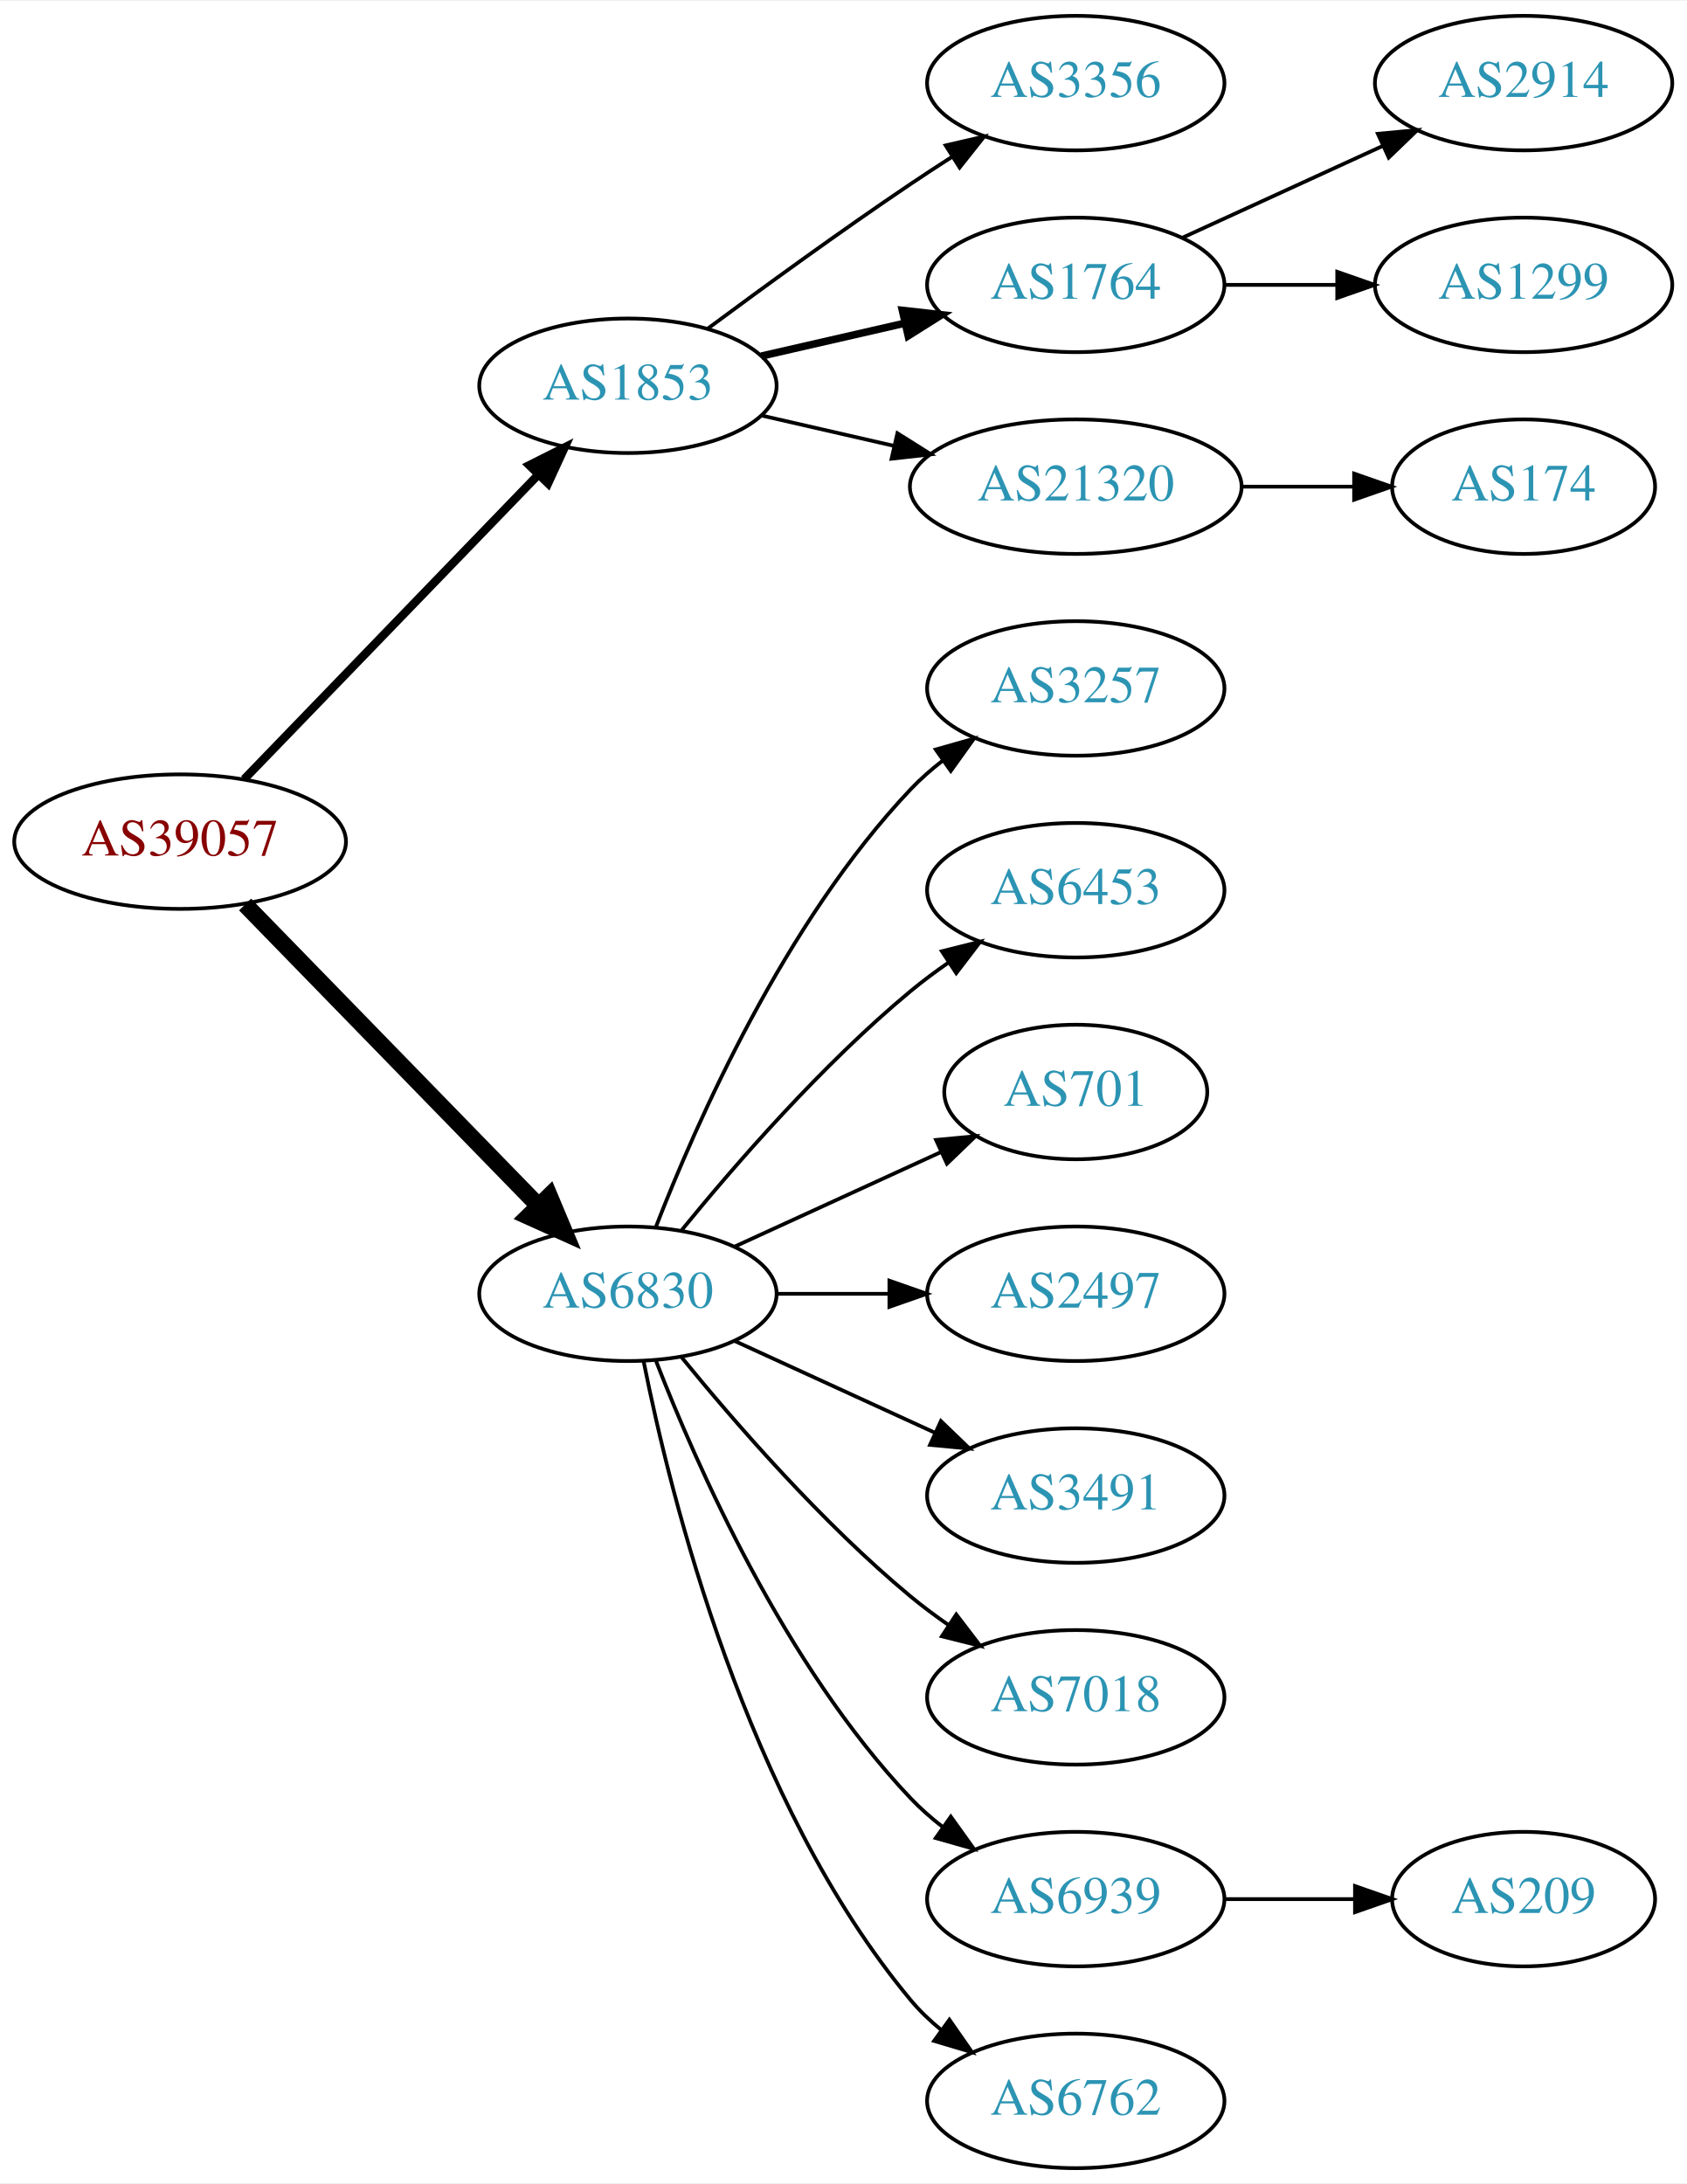
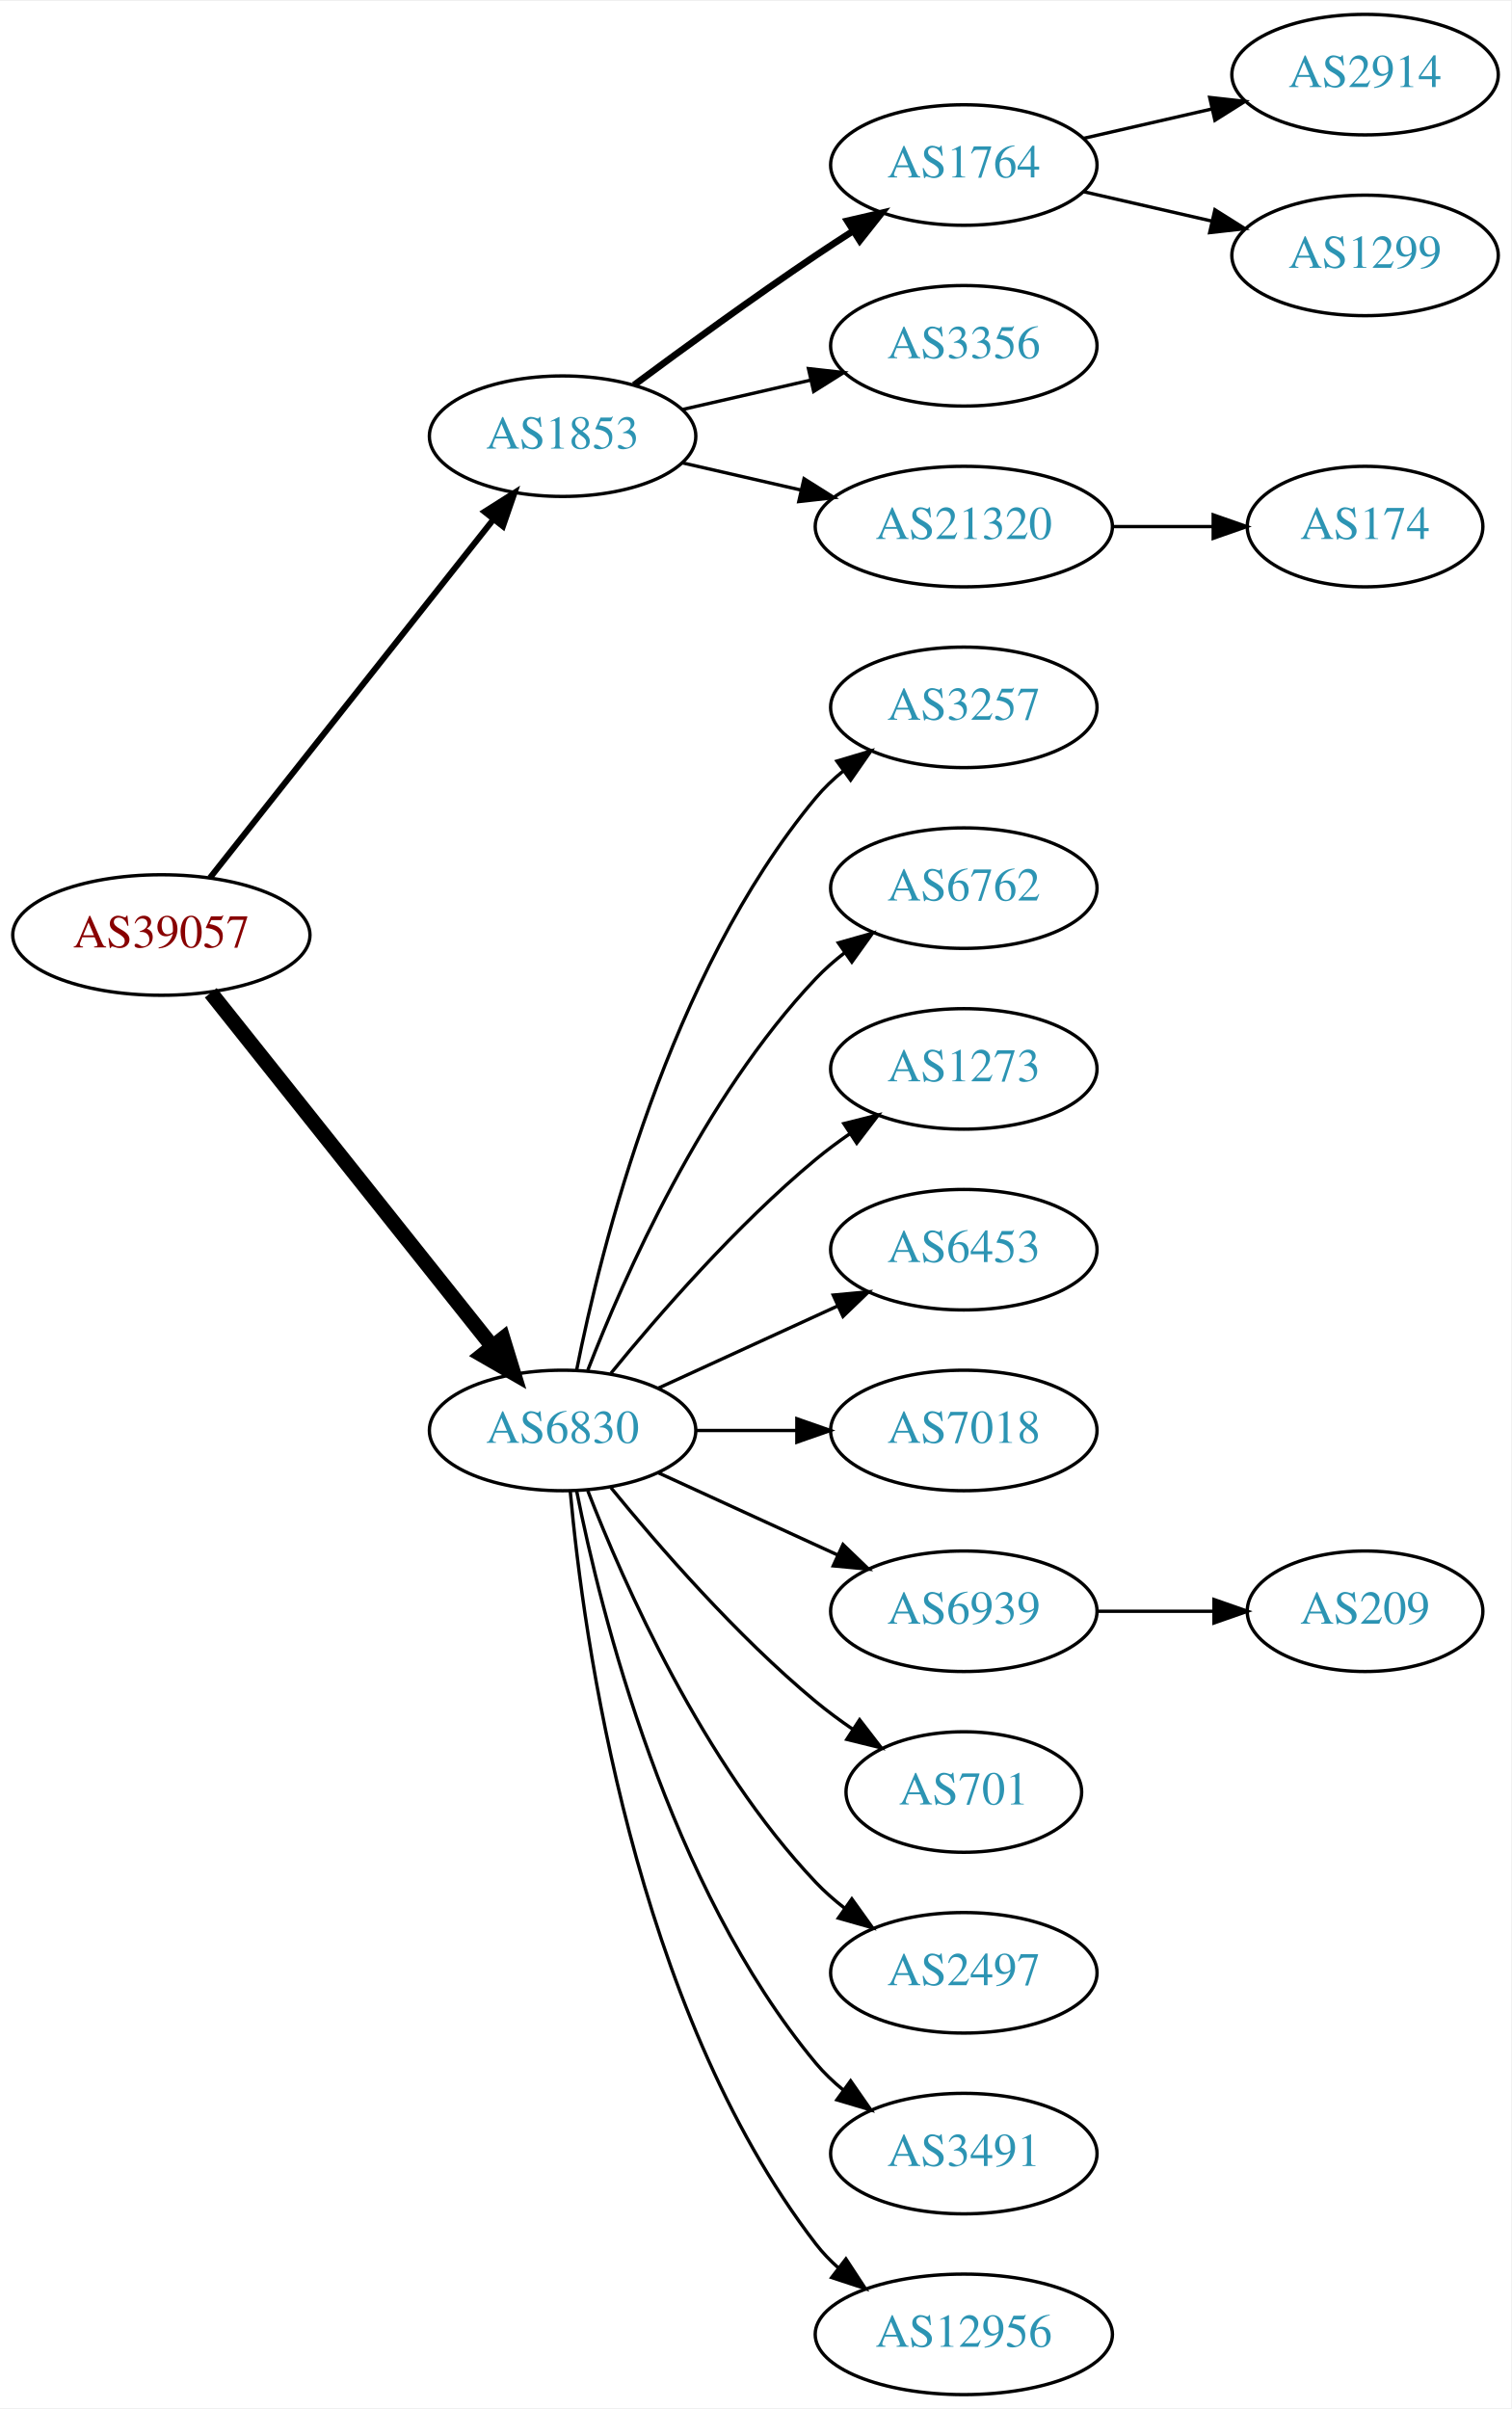
- <svg xmlns="http://www.w3.org/2000/svg" xmlns:xlink="http://www.w3.org/1999/xlink" width="451pt" height="584pt" viewBox="0.00 0.00 451.37 584.00">
-   <g id="graph0" class="graph" transform="scale(1 1) rotate(0) translate(4 580)">
-     <polygon fill="white" stroke="none" points="-4,4 -4,-580 447.37,-580 447.37,4 -4,4" />
+ <svg xmlns="http://www.w3.org/2000/svg" xmlns:xlink="http://www.w3.org/1999/xlink" width="451pt" height="719pt" viewBox="0.00 0.00 451.37 719.00">
+   <g id="graph0" class="graph" transform="scale(1 1) rotate(0) translate(4 715)">
+     <polygon fill="white" stroke="none" points="-4,4 -4,-715 447.37,-715 447.37,4 -4,4" />
    <g id="node1" class="node">
      <g id="a_node1">
        <a xlink:href="/asn/39057" xlink:title="AS39057 ~ DVT-Daten-Verarbeitung-Tirol GmbH [AT]">
-           <ellipse fill="#ffffff" stroke="black" cx="44.196" cy="-355" rx="44.393" ry="18" />
-           <text text-anchor="middle" x="44.196" y="-351.3" font-family="Times,serif" font-size="14.00" fill="#880000">AS39057</text>
+           <ellipse fill="#ffffff" stroke="black" cx="44.196" cy="-436" rx="44.393" ry="18" />
+           <text text-anchor="middle" x="44.196" y="-432.3" font-family="Times,serif" font-size="14.00" fill="#880000">AS39057</text>
        </a>
      </g>
    </g>
    <g id="node2" class="node">
      <g id="a_node2">
        <a xlink:href="/asn/1853" xlink:title="AS1853 ~ ACOnet Backbone [AT]">
-           <ellipse fill="#ffffff" stroke="black" cx="164.039" cy="-477" rx="39.794" ry="18" />
-           <text text-anchor="middle" x="164.039" y="-473.3" font-family="Times,serif" font-size="14.00" fill="#2c94b3">AS1853</text>
+           <ellipse fill="#ffffff" stroke="black" cx="164.039" cy="-585" rx="39.794" ry="18" />
+           <text text-anchor="middle" x="164.039" y="-581.3" font-family="Times,serif" font-size="14.00" fill="#2c94b3">AS1853</text>
        </a>
      </g>
    </g>
    <g id="edge1" class="edge">
-       <path fill="none" stroke="black" stroke-width="2.25" d="M61.334,-371.708C81.697,-392.789 116.851,-429.183 140.026,-453.175" />
-       <polygon fill="black" stroke="black" stroke-width="2.25" points="137.63,-455.733 147.095,-460.494 142.665,-450.87 137.63,-455.733" />
+       <path fill="none" stroke="black" stroke-width="1.8" d="M58.714,-453.092C79.492,-479.364 119.383,-529.802 143.365,-560.125" />
+       <polygon fill="black" stroke="black" stroke-width="1.8" points="140.73,-562.435 149.678,-568.107 146.22,-558.093 140.73,-562.435" />
    </g>
    <g id="node3" class="node">
      <g id="a_node3">
        <a xlink:href="/asn/6830" xlink:title="AS6830 ~ LGI-UPC [AT]">
-           <ellipse fill="#ffffff" stroke="black" cx="164.039" cy="-234" rx="39.794" ry="18" />
-           <text text-anchor="middle" x="164.039" y="-230.3" font-family="Times,serif" font-size="14.00" fill="#2c94b3">AS6830</text>
+           <ellipse fill="#ffffff" stroke="black" cx="164.039" cy="-288" rx="39.794" ry="18" />
+           <text text-anchor="middle" x="164.039" y="-284.3" font-family="Times,serif" font-size="14.00" fill="#2c94b3">AS6830</text>
        </a>
      </g>
    </g>
    <g id="edge2" class="edge">
-       <path fill="none" stroke="black" stroke-width="4.5" d="M61.582,-338.175C82.011,-317.198 117.049,-281.222 140.129,-257.523" />
-       <polygon fill="black" stroke="black" stroke-width="4.5" points="143.013,-260.206 147.169,-250.295 137.371,-254.712 143.013,-260.206" />
+       <path fill="none" stroke="black" stroke-width="4.5" d="M58.945,-418.733C79.7,-392.666 119.146,-343.126 143.07,-313.079" />
+       <polygon fill="black" stroke="black" stroke-width="4.5" points="146.229,-315.433 149.378,-305.157 140.068,-310.528 146.229,-315.433" />
    </g>
    <g id="node4" class="node">
      <g id="a_node4">
-         <a xlink:href="/asn/3356" xlink:title="AS3356 ~ Level 3 Parent, LLC [US]">
-           <ellipse fill="#ffffff" stroke="black" cx="283.881" cy="-558" rx="39.794" ry="18" />
-           <text text-anchor="middle" x="283.881" y="-554.3" font-family="Times,serif" font-size="14.00" fill="#2c94b3">AS3356</text>
+         <a xlink:href="/asn/1764" xlink:title="AS1764 ~ NEXTLAYER-AS [AT]">
+           <ellipse fill="#ffffff" stroke="black" cx="283.881" cy="-666" rx="39.794" ry="18" />
+           <text text-anchor="middle" x="283.881" y="-662.3" font-family="Times,serif" font-size="14.00" fill="#2c94b3">AS1764</text>
        </a>
      </g>
    </g>
    <g id="edge3" class="edge">
-       <path fill="none" stroke="black" d="M185.369,-492.277C200.231,-503.304 220.976,-518.407 239.685,-531 243.234,-533.389 246.984,-535.839 250.733,-538.242" />
-       <polygon fill="black" stroke="black" points="249.059,-541.325 259.381,-543.712 252.801,-535.409 249.059,-541.325" />
+       <path fill="none" stroke="black" stroke-width="2" d="M185.369,-600.277C200.231,-611.304 220.976,-626.407 239.685,-639 243.234,-641.389 246.984,-643.839 250.733,-646.242" />
+       <polygon fill="black" stroke="black" stroke-width="2" points="249.059,-649.325 259.381,-651.712 252.801,-643.409 249.059,-649.325" />
    </g>
    <g id="node5" class="node">
      <g id="a_node5">
-         <a xlink:href="/asn/1764" xlink:title="AS1764 ~ NEXTLAYER-AS [AT]">
-           <ellipse fill="#ffffff" stroke="black" cx="283.881" cy="-504" rx="39.794" ry="18" />
-           <text text-anchor="middle" x="283.881" y="-500.3" font-family="Times,serif" font-size="14.00" fill="#2c94b3">AS1764</text>
+         <a xlink:href="/asn/3356" xlink:title="AS3356 ~ Level 3 Parent, LLC [US]">
+           <ellipse fill="#ffffff" stroke="black" cx="283.881" cy="-612" rx="39.794" ry="18" />
+           <text text-anchor="middle" x="283.881" y="-608.3" font-family="Times,serif" font-size="14.00" fill="#2c94b3">AS3356</text>
        </a>
      </g>
    </g>
    <g id="edge4" class="edge">
-       <path fill="none" stroke="black" stroke-width="2" d="M199.758,-484.955C211.758,-487.704 225.379,-490.825 238.071,-493.733" />
-       <polygon fill="black" stroke="black" stroke-width="2" points="237.474,-497.187 248.003,-496.009 239.037,-490.364 237.474,-497.187" />
+       <path fill="none" stroke="black" d="M199.758,-592.955C211.758,-595.704 225.379,-598.825 238.071,-601.733" />
+       <polygon fill="black" stroke="black" points="237.474,-605.187 248.003,-604.009 239.037,-598.364 237.474,-605.187" />
    </g>
    <g id="node6" class="node">
      <g id="a_node6">
        <a xlink:href="/asn/21320" xlink:title="AS21320 ~ GEANT Vereniging [EU]">
-           <ellipse fill="#ffffff" stroke="black" cx="283.881" cy="-450" rx="44.393" ry="18" />
-           <text text-anchor="middle" x="283.881" y="-446.3" font-family="Times,serif" font-size="14.00" fill="#2c94b3">AS21320</text>
+           <ellipse fill="#ffffff" stroke="black" cx="283.881" cy="-558" rx="44.393" ry="18" />
+           <text text-anchor="middle" x="283.881" y="-554.3" font-family="Times,serif" font-size="14.00" fill="#2c94b3">AS21320</text>
        </a>
      </g>
    </g>
    <g id="edge5" class="edge">
-       <path fill="none" stroke="black" d="M199.758,-469.045C210.896,-466.493 223.432,-463.621 235.325,-460.896" />
-       <polygon fill="black" stroke="black" points="236.153,-464.297 245.119,-458.652 234.59,-457.474 236.153,-464.297" />
+       <path fill="none" stroke="black" d="M199.758,-577.045C210.896,-574.493 223.432,-571.621 235.325,-568.896" />
+       <polygon fill="black" stroke="black" points="236.153,-572.297 245.119,-566.652 234.59,-565.474 236.153,-572.297" />
    </g>
    <g id="node10" class="node">
      <g id="a_node10">
        <a xlink:href="/asn/3257" xlink:title="AS3257 ~ GTT [DE]">
-           <ellipse fill="#ffffff" stroke="black" cx="283.881" cy="-396" rx="39.794" ry="18" />
-           <text text-anchor="middle" x="283.881" y="-392.3" font-family="Times,serif" font-size="14.00" fill="#2c94b3">AS3257</text>
+           <ellipse fill="#ffffff" stroke="black" cx="283.881" cy="-504" rx="39.794" ry="18" />
+           <text text-anchor="middle" x="283.881" y="-500.3" font-family="Times,serif" font-size="14.00" fill="#2c94b3">AS3257</text>
        </a>
      </g>
    </g>
    <g id="edge9" class="edge">
-       <path fill="none" stroke="black" d="M171.562,-251.994C182.312,-279.728 205.969,-333.429 239.685,-369 242.271,-371.728 245.188,-374.294 248.257,-376.677" />
-       <polygon fill="black" stroke="black" points="246.411,-379.658 256.605,-382.543 250.435,-373.93 246.411,-379.658" />
+       <path fill="none" stroke="black" d="M168.237,-306.073C175.401,-342.141 195.675,-424.125 239.685,-477 242.09,-479.889 244.886,-482.563 247.879,-485.013" />
+       <polygon fill="black" stroke="black" points="245.967,-487.95 256.122,-490.973 250.069,-482.277 245.967,-487.95" />
    </g>
    <g id="node11" class="node">
      <g id="a_node11">
+         <a xlink:href="/asn/6762" xlink:title="AS6762 ~ TELECOM ITALIA SPARKLE S.p.A. [IT]">
+           <ellipse fill="#ffffff" stroke="black" cx="283.881" cy="-450" rx="39.794" ry="18" />
+           <text text-anchor="middle" x="283.881" y="-446.3" font-family="Times,serif" font-size="14.00" fill="#2c94b3">AS6762</text>
+         </a>
+       </g>
+     </g>
+     <g id="edge10" class="edge">
+       <path fill="none" stroke="black" d="M171.562,-305.994C182.312,-333.728 205.969,-387.429 239.685,-423 242.271,-425.728 245.188,-428.294 248.257,-430.677" />
+       <polygon fill="black" stroke="black" points="246.411,-433.658 256.605,-436.543 250.435,-427.93 246.411,-433.658" />
+     </g>
+     <g id="node12" class="node">
+       <g id="a_node12">
+         <a xlink:href="/asn/1273" xlink:title="AS1273 ~ Vodafone Group PLC [EU]">
+           <ellipse fill="#ffffff" stroke="black" cx="283.881" cy="-396" rx="39.794" ry="18" />
+           <text text-anchor="middle" x="283.881" y="-392.3" font-family="Times,serif" font-size="14.00" fill="#2c94b3">AS1273</text>
+         </a>
+       </g>
+     </g>
+     <g id="edge11" class="edge">
+       <path fill="none" stroke="black" d="M178.458,-305.065C192.572,-322.375 215.987,-349.345 239.685,-369 242.901,-371.668 246.402,-374.27 249.972,-376.741" />
+       <polygon fill="black" stroke="black" points="248.05,-379.666 258.329,-382.236 251.896,-373.817 248.05,-379.666" />
+     </g>
+     <g id="node13" class="node">
+       <g id="a_node13">
        <a xlink:href="/asn/6453" xlink:title="AS6453 ~ TATA COMMUNICATIONS (AMERICA) INC [US]">
          <ellipse fill="#ffffff" stroke="black" cx="283.881" cy="-342" rx="39.794" ry="18" />
          <text text-anchor="middle" x="283.881" y="-338.3" font-family="Times,serif" font-size="14.00" fill="#2c94b3">AS6453</text>
        </a>
      </g>
    </g>
-     <g id="edge10" class="edge">
-       <path fill="none" stroke="black" d="M178.458,-251.065C192.572,-268.375 215.987,-295.345 239.685,-315 242.901,-317.668 246.402,-320.27 249.972,-322.741" />
-       <polygon fill="black" stroke="black" points="248.05,-325.666 258.329,-328.236 251.896,-319.817 248.05,-325.666" />
-     </g>
-     <g id="node12" class="node">
-       <g id="a_node12">
-         <a xlink:href="/asn/701" xlink:title="AS701 ~ UUNET [US]">
-           <ellipse fill="#ffffff" stroke="black" cx="283.881" cy="-288" rx="35.194" ry="18" />
-           <text text-anchor="middle" x="283.881" y="-284.3" font-family="Times,serif" font-size="14.00" fill="#2c94b3">AS701</text>
-         </a>
-       </g>
-     </g>
-     <g id="edge11" class="edge">
-       <path fill="none" stroke="black" d="M192.667,-246.661C209.084,-254.183 230.065,-263.798 247.662,-271.861" />
-       <polygon fill="black" stroke="black" points="246.49,-275.174 257.04,-276.158 249.407,-268.811 246.49,-275.174" />
-     </g>
-     <g id="node13" class="node">
-       <g id="a_node13">
-         <a xlink:href="/asn/2497" xlink:title="AS2497 ~ Internet Initiative Japan Inc. [JP]">
-           <ellipse fill="#ffffff" stroke="black" cx="283.881" cy="-234" rx="39.794" ry="18" />
-           <text text-anchor="middle" x="283.881" y="-230.3" font-family="Times,serif" font-size="14.00" fill="#2c94b3">AS2497</text>
-         </a>
-       </g>
-     </g>
    <g id="edge12" class="edge">
-       <path fill="none" stroke="black" d="M203.951,-234C213.505,-234 223.854,-234 233.817,-234" />
-       <polygon fill="black" stroke="black" points="234.009,-237.5 244.009,-234 234.009,-230.5 234.009,-237.5" />
+       <path fill="none" stroke="black" d="M192.667,-300.661C208.624,-307.973 228.895,-317.261 246.178,-325.181" />
+       <polygon fill="black" stroke="black" points="244.876,-328.435 255.425,-329.419 247.793,-322.071 244.876,-328.435" />
    </g>
    <g id="node14" class="node">
      <g id="a_node14">
-         <a xlink:href="/asn/3491" xlink:title="AS3491 ~ PCCW Global, Inc. [US]">
-           <ellipse fill="#ffffff" stroke="black" cx="283.881" cy="-180" rx="39.794" ry="18" />
-           <text text-anchor="middle" x="283.881" y="-176.3" font-family="Times,serif" font-size="14.00" fill="#2c94b3">AS3491</text>
+         <a xlink:href="/asn/7018" xlink:title="AS7018 ~ AT&amp;T Services, Inc. [US]">
+           <ellipse fill="#ffffff" stroke="black" cx="283.881" cy="-288" rx="39.794" ry="18" />
+           <text text-anchor="middle" x="283.881" y="-284.3" font-family="Times,serif" font-size="14.00" fill="#2c94b3">AS7018</text>
        </a>
      </g>
    </g>
    <g id="edge13" class="edge">
-       <path fill="none" stroke="black" d="M192.667,-221.339C208.624,-214.027 228.895,-204.739 246.178,-196.819" />
-       <polygon fill="black" stroke="black" points="247.793,-199.929 255.425,-192.581 244.876,-193.565 247.793,-199.929" />
+       <path fill="none" stroke="black" d="M203.951,-288C213.505,-288 223.854,-288 233.817,-288" />
+       <polygon fill="black" stroke="black" points="234.009,-291.5 244.009,-288 234.009,-284.5 234.009,-291.5" />
    </g>
    <g id="node15" class="node">
      <g id="a_node15">
-         <a xlink:href="/asn/7018" xlink:title="AS7018 ~ AT&amp;T Services, Inc. [US]">
-           <ellipse fill="#ffffff" stroke="black" cx="283.881" cy="-126" rx="39.794" ry="18" />
-           <text text-anchor="middle" x="283.881" y="-122.3" font-family="Times,serif" font-size="14.00" fill="#2c94b3">AS7018</text>
+         <a xlink:href="/asn/6939" xlink:title="AS6939 ~ Hurricane Electric LLC [US]">
+           <ellipse fill="#ffffff" stroke="black" cx="283.881" cy="-234" rx="39.794" ry="18" />
+           <text text-anchor="middle" x="283.881" y="-230.3" font-family="Times,serif" font-size="14.00" fill="#2c94b3">AS6939</text>
        </a>
      </g>
    </g>
    <g id="edge14" class="edge">
-       <path fill="none" stroke="black" d="M178.458,-216.935C192.572,-199.625 215.987,-172.655 239.685,-153 242.901,-150.332 246.402,-147.73 249.972,-145.259" />
-       <polygon fill="black" stroke="black" points="251.896,-148.183 258.329,-139.764 248.05,-142.334 251.896,-148.183" />
+       <path fill="none" stroke="black" d="M192.667,-275.339C208.624,-268.027 228.895,-258.739 246.178,-250.819" />
+       <polygon fill="black" stroke="black" points="247.793,-253.929 255.425,-246.581 244.876,-247.565 247.793,-253.929" />
    </g>
    <g id="node16" class="node">
      <g id="a_node16">
-         <a xlink:href="/asn/6939" xlink:title="AS6939 ~ Hurricane Electric LLC [US]">
-           <ellipse fill="#ffffff" stroke="black" cx="283.881" cy="-72" rx="39.794" ry="18" />
-           <text text-anchor="middle" x="283.881" y="-68.3" font-family="Times,serif" font-size="14.00" fill="#2c94b3">AS6939</text>
+         <a xlink:href="/asn/701" xlink:title="AS701 ~ UUNET [US]">
+           <ellipse fill="#ffffff" stroke="black" cx="283.881" cy="-180" rx="35.194" ry="18" />
+           <text text-anchor="middle" x="283.881" y="-176.3" font-family="Times,serif" font-size="14.00" fill="#2c94b3">AS701</text>
        </a>
      </g>
    </g>
    <g id="edge15" class="edge">
-       <path fill="none" stroke="black" d="M171.562,-216.006C182.312,-188.272 205.969,-134.571 239.685,-99 242.271,-96.272 245.188,-93.706 248.257,-91.323" />
-       <polygon fill="black" stroke="black" points="250.435,-94.07 256.605,-85.457 246.411,-88.342 250.435,-94.07" />
+       <path fill="none" stroke="black" d="M178.458,-270.935C192.572,-253.625 215.987,-226.655 239.685,-207 243.148,-204.128 246.941,-201.331 250.795,-198.692" />
+       <polygon fill="black" stroke="black" points="252.757,-201.592 259.228,-193.203 248.938,-195.725 252.757,-201.592" />
    </g>
    <g id="node17" class="node">
      <g id="a_node17">
-         <a xlink:href="/asn/6762" xlink:title="AS6762 ~ TELECOM ITALIA SPARKLE S.p.A. [IT]">
-           <ellipse fill="#ffffff" stroke="black" cx="283.881" cy="-18" rx="39.794" ry="18" />
-           <text text-anchor="middle" x="283.881" y="-14.3" font-family="Times,serif" font-size="14.00" fill="#2c94b3">AS6762</text>
+         <a xlink:href="/asn/2497" xlink:title="AS2497 ~ Internet Initiative Japan Inc. [JP]">
+           <ellipse fill="#ffffff" stroke="black" cx="283.881" cy="-126" rx="39.794" ry="18" />
+           <text text-anchor="middle" x="283.881" y="-122.3" font-family="Times,serif" font-size="14.00" fill="#2c94b3">AS2497</text>
        </a>
      </g>
    </g>
    <g id="edge16" class="edge">
-       <path fill="none" stroke="black" d="M168.237,-215.927C175.401,-179.859 195.675,-97.875 239.685,-45 242.09,-42.111 244.886,-39.437 247.879,-36.987" />
-       <polygon fill="black" stroke="black" points="250.069,-39.722 256.122,-31.027 245.967,-34.05 250.069,-39.722" />
+       <path fill="none" stroke="black" d="M171.562,-270.006C182.312,-242.272 205.969,-188.571 239.685,-153 242.271,-150.272 245.188,-147.706 248.257,-145.323" />
+       <polygon fill="black" stroke="black" points="250.435,-148.07 256.605,-139.457 246.411,-142.342 250.435,-148.07" />
+     </g>
+     <g id="node18" class="node">
+       <g id="a_node18">
+         <a xlink:href="/asn/3491" xlink:title="AS3491 ~ PCCW Global, Inc. [US]">
+           <ellipse fill="#ffffff" stroke="black" cx="283.881" cy="-72" rx="39.794" ry="18" />
+           <text text-anchor="middle" x="283.881" y="-68.3" font-family="Times,serif" font-size="14.00" fill="#2c94b3">AS3491</text>
+         </a>
+       </g>
+     </g>
+     <g id="edge17" class="edge">
+       <path fill="none" stroke="black" d="M168.237,-269.927C175.401,-233.859 195.675,-151.875 239.685,-99 242.09,-96.111 244.886,-93.437 247.879,-90.987" />
+       <polygon fill="black" stroke="black" points="250.069,-93.722 256.122,-85.027 245.967,-88.05 250.069,-93.722" />
+     </g>
+     <g id="node19" class="node">
+       <g id="a_node19">
+         <a xlink:href="/asn/12956" xlink:title="AS12956 ~ TELXIUS [ES]">
+           <ellipse fill="#ffffff" stroke="black" cx="283.881" cy="-18" rx="44.393" ry="18" />
+           <text text-anchor="middle" x="283.881" y="-14.3" font-family="Times,serif" font-size="14.00" fill="#2c94b3">AS12956</text>
+         </a>
+       </g>
+     </g>
+     <g id="edge18" class="edge">
+       <path fill="none" stroke="black" d="M166.323,-269.883C170.221,-226.668 185.238,-115.869 239.685,-45 241.679,-42.405 243.998,-39.996 246.508,-37.774" />
+       <polygon fill="black" stroke="black" points="248.666,-40.53 254.472,-31.667 244.407,-34.975 248.666,-40.53" />
    </g>
    <g id="node7" class="node">
      <g id="a_node7">
        <a xlink:href="/asn/2914" xlink:title="AS2914 ~ NTT America, Inc. [US]">
-           <ellipse fill="#ffffff" stroke="black" cx="403.724" cy="-558" rx="39.794" ry="18" />
-           <text text-anchor="middle" x="403.724" y="-554.3" font-family="Times,serif" font-size="14.00" fill="#2c94b3">AS2914</text>
+           <ellipse fill="#ffffff" stroke="black" cx="403.724" cy="-693" rx="39.794" ry="18" />
+           <text text-anchor="middle" x="403.724" y="-689.3" font-family="Times,serif" font-size="14.00" fill="#2c94b3">AS2914</text>
        </a>
      </g>
    </g>
    <g id="edge6" class="edge">
-       <path fill="none" stroke="black" d="M312.51,-516.661C328.467,-523.973 348.738,-533.261 366.02,-541.181" />
-       <polygon fill="black" stroke="black" points="364.719,-544.435 375.268,-545.419 367.635,-538.071 364.719,-544.435" />
+       <path fill="none" stroke="black" d="M319.6,-673.955C331.6,-676.704 345.221,-679.825 357.914,-682.733" />
+       <polygon fill="black" stroke="black" points="357.316,-686.187 367.845,-685.009 358.88,-679.364 357.316,-686.187" />
    </g>
    <g id="node8" class="node">
      <g id="a_node8">
        <a xlink:href="/asn/1299" xlink:title="AS1299 ~ Telia Carrier [EU]">
-           <ellipse fill="#ffffff" stroke="black" cx="403.724" cy="-504" rx="39.794" ry="18" />
-           <text text-anchor="middle" x="403.724" y="-500.3" font-family="Times,serif" font-size="14.00" fill="#2c94b3">AS1299</text>
+           <ellipse fill="#ffffff" stroke="black" cx="403.724" cy="-639" rx="39.794" ry="18" />
+           <text text-anchor="middle" x="403.724" y="-635.3" font-family="Times,serif" font-size="14.00" fill="#2c94b3">AS1299</text>
        </a>
      </g>
    </g>
    <g id="edge7" class="edge">
-       <path fill="none" stroke="black" d="M323.794,-504C333.347,-504 343.697,-504 353.659,-504" />
-       <polygon fill="black" stroke="black" points="353.852,-507.5 363.852,-504 353.852,-500.5 353.852,-507.5" />
+       <path fill="none" stroke="black" d="M319.6,-658.045C331.6,-655.296 345.221,-652.175 357.914,-649.267" />
+       <polygon fill="black" stroke="black" points="358.88,-652.636 367.845,-646.991 357.316,-645.813 358.88,-652.636" />
    </g>
    <g id="node9" class="node">
      <g id="a_node9">
        <a xlink:href="/asn/174" xlink:title="AS174 ~ Cogent Communications [US]">
-           <ellipse fill="#ffffff" stroke="black" cx="403.724" cy="-450" rx="35.194" ry="18" />
-           <text text-anchor="middle" x="403.724" y="-446.3" font-family="Times,serif" font-size="14.00" fill="#2c94b3">AS174</text>
+           <ellipse fill="#ffffff" stroke="black" cx="403.724" cy="-558" rx="35.194" ry="18" />
+           <text text-anchor="middle" x="403.724" y="-554.3" font-family="Times,serif" font-size="14.00" fill="#2c94b3">AS174</text>
        </a>
      </g>
    </g>
    <g id="edge8" class="edge">
-       <path fill="none" stroke="black" d="M328.092,-450C337.94,-450 348.42,-450 358.317,-450" />
-       <polygon fill="black" stroke="black" points="358.369,-453.5 368.369,-450 358.369,-446.5 358.369,-453.5" />
-     </g>
-     <g id="node18" class="node">
-       <g id="a_node18">
+       <path fill="none" stroke="black" d="M328.092,-558C337.94,-558 348.42,-558 358.317,-558" />
+       <polygon fill="black" stroke="black" points="358.369,-561.5 368.369,-558 358.369,-554.5 358.369,-561.5" />
+     </g>
+     <g id="node20" class="node">
+       <g id="a_node20">
        <a xlink:href="/asn/209" xlink:title="AS209 ~ CenturyLink Communications, LLC [US]">
-           <ellipse fill="#ffffff" stroke="black" cx="403.724" cy="-72" rx="35.194" ry="18" />
-           <text text-anchor="middle" x="403.724" y="-68.3" font-family="Times,serif" font-size="14.00" fill="#2c94b3">AS209</text>
-         </a>
-       </g>
-     </g>
-     <g id="edge17" class="edge">
-       <path fill="none" stroke="black" d="M323.794,-72C334.881,-72 347.04,-72 358.422,-72" />
-       <polygon fill="black" stroke="black" points="358.604,-75.5 368.604,-72 358.604,-68.5 358.604,-75.5" />
+           <ellipse fill="#ffffff" stroke="black" cx="403.724" cy="-234" rx="35.194" ry="18" />
+           <text text-anchor="middle" x="403.724" y="-230.3" font-family="Times,serif" font-size="14.00" fill="#2c94b3">AS209</text>
+         </a>
+       </g>
+     </g>
+     <g id="edge19" class="edge">
+       <path fill="none" stroke="black" d="M323.794,-234C334.881,-234 347.04,-234 358.422,-234" />
+       <polygon fill="black" stroke="black" points="358.604,-237.5 368.604,-234 358.604,-230.5 358.604,-237.5" />
    </g>
  </g>
</svg>
